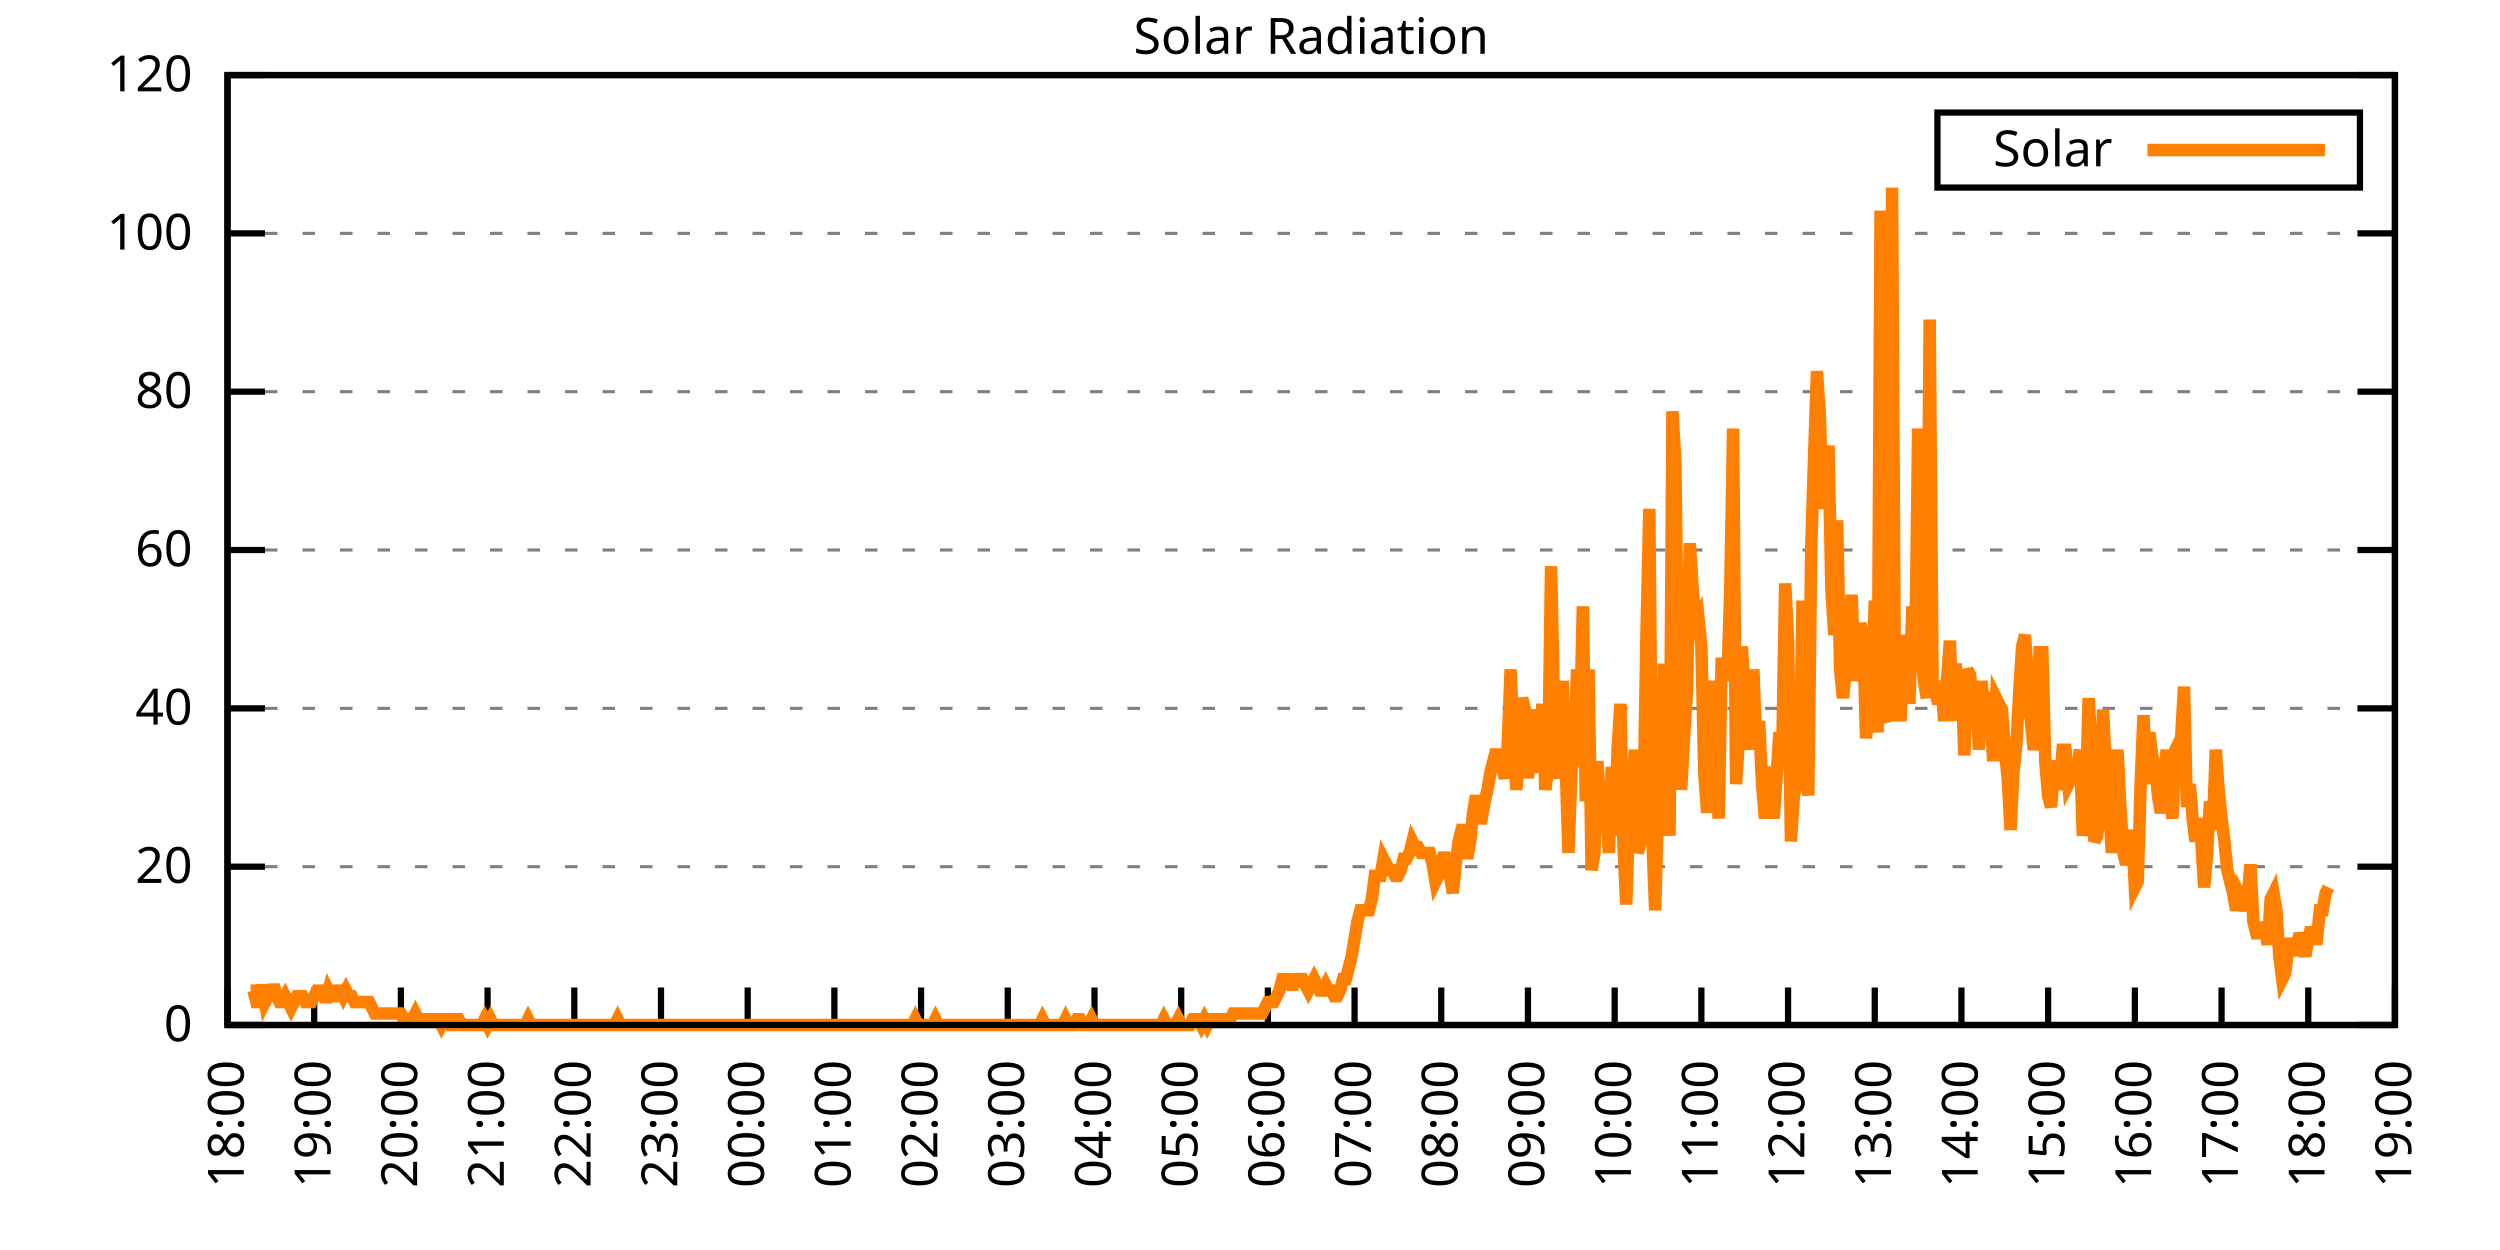
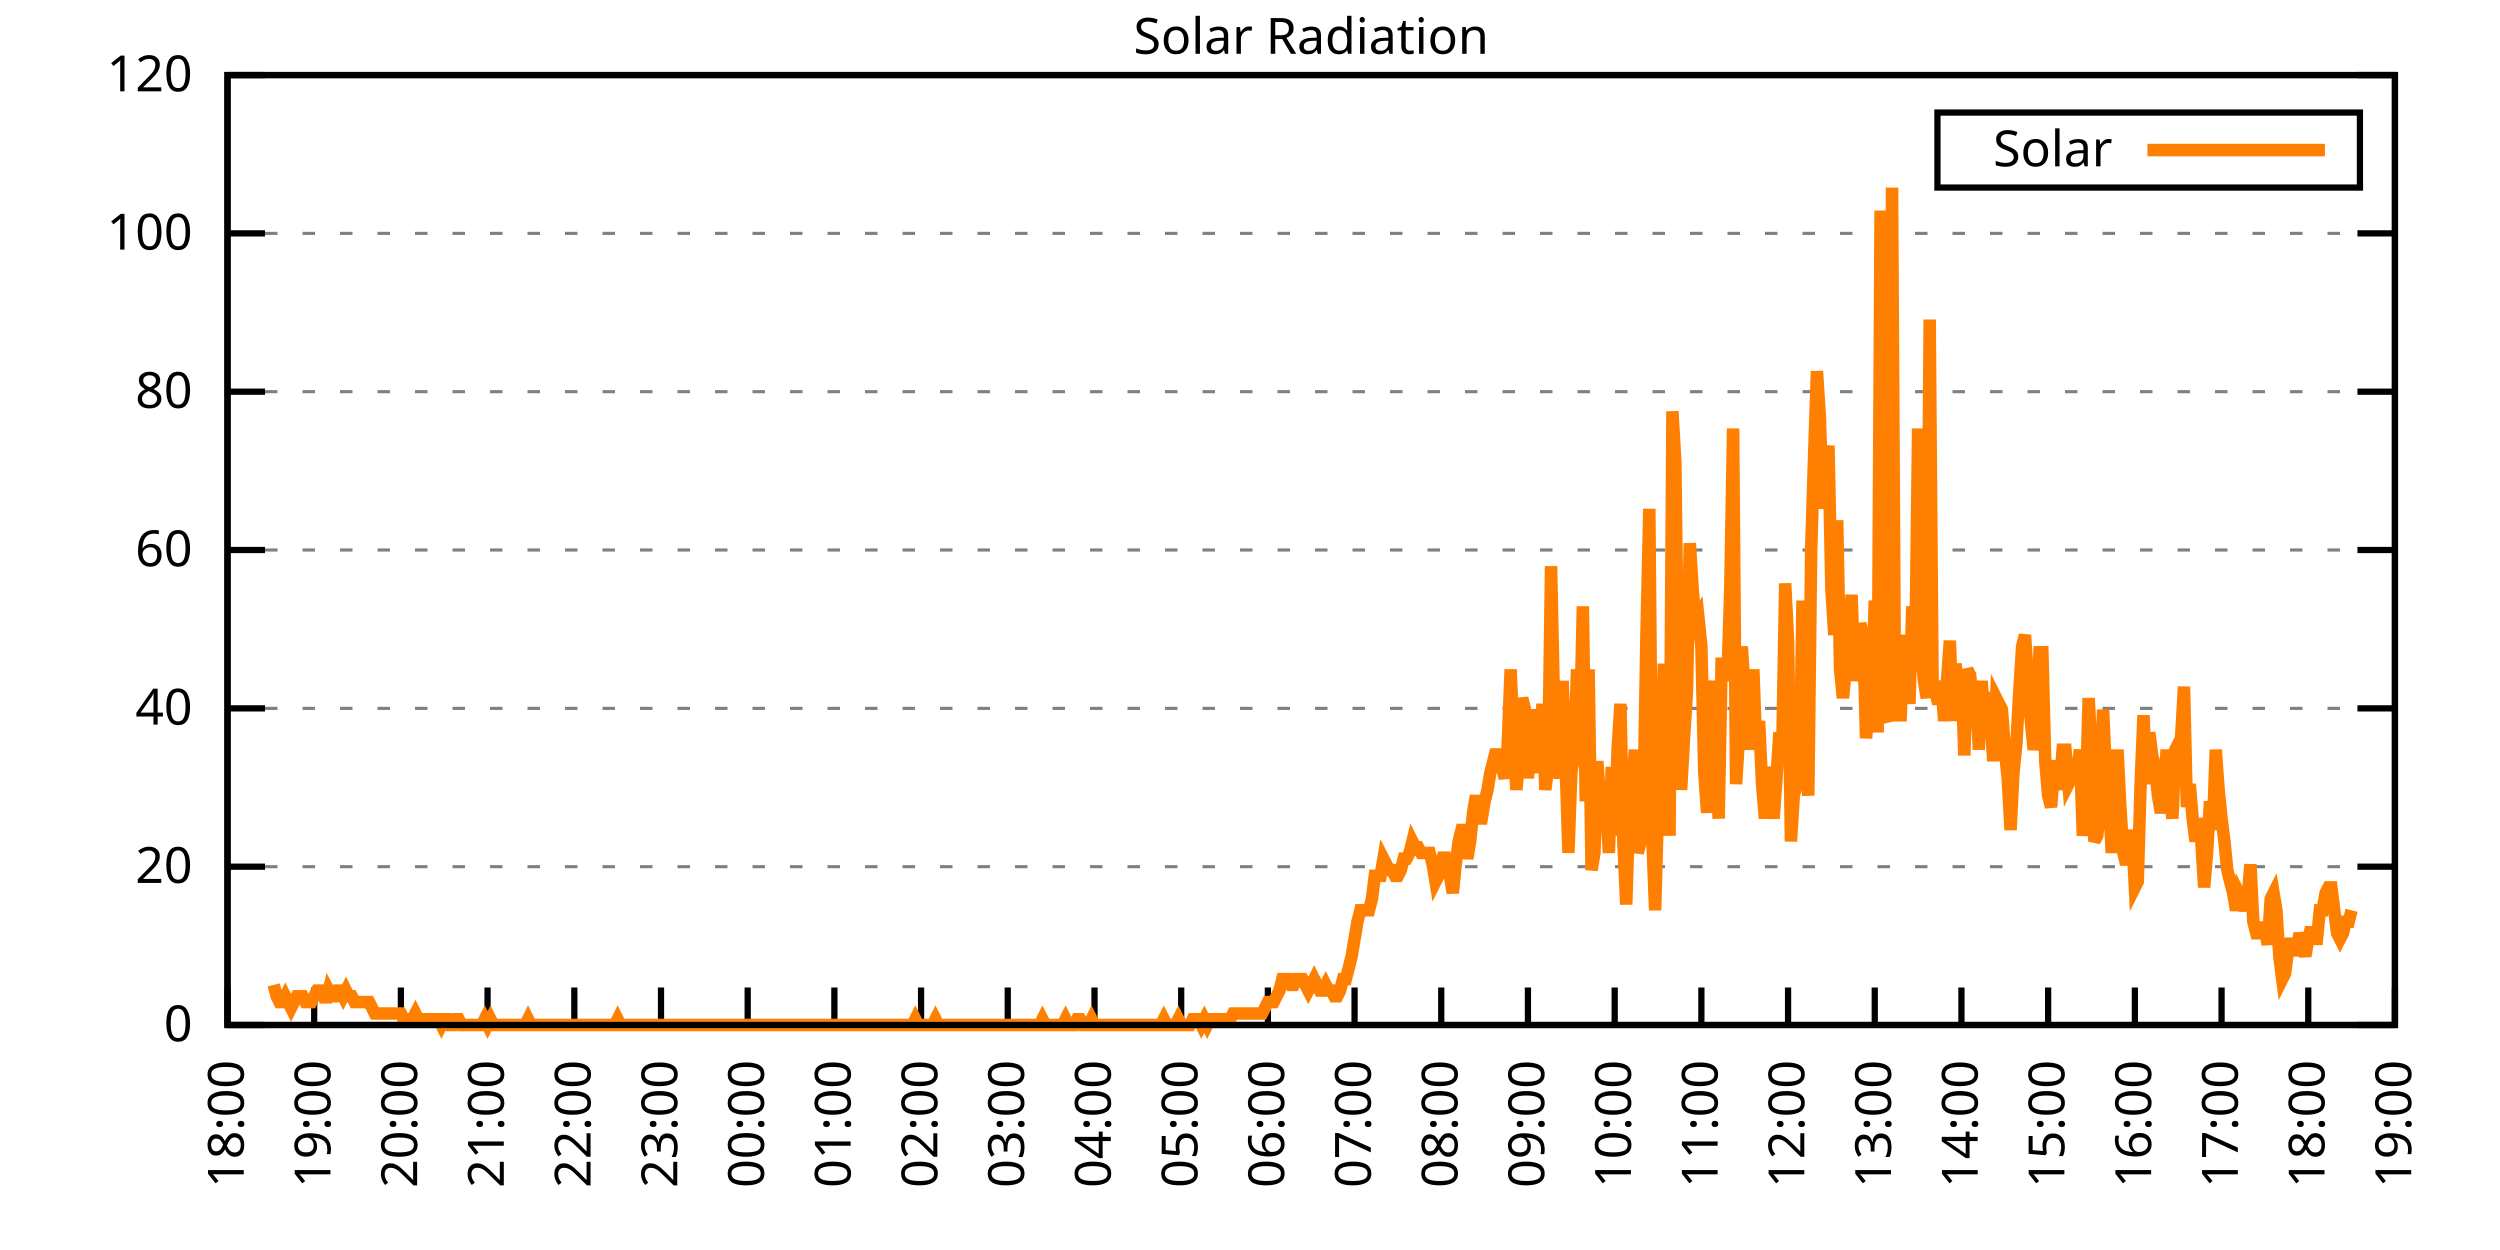
<svg xmlns="http://www.w3.org/2000/svg" xmlns:xlink="http://www.w3.org/1999/xlink" width="400" height="200" viewBox="0 0 400 200">
  <g id="gnuplot_canvas">
    <rect x="0" y="0" width="400" height="200" fill="none" />
    <defs>
      <circle id="gpDot" r="0.5" stroke-width="0.5" stroke="currentColor" />
      <path id="gpPt0" stroke-width="0.333" stroke="currentColor" d="M-1,0 h2 M0,-1 v2" />
      <path id="gpPt1" stroke-width="0.333" stroke="currentColor" d="M-1,-1 L1,1 M1,-1 L-1,1" />
      <path id="gpPt2" stroke-width="0.333" stroke="currentColor" d="M-1,0 L1,0 M0,-1 L0,1 M-1,-1 L1,1 M-1,1 L1,-1" />
      <rect id="gpPt3" stroke-width="0.333" stroke="currentColor" x="-1" y="-1" width="2" height="2" />
      <rect id="gpPt4" stroke-width="0.333" stroke="currentColor" fill="currentColor" x="-1" y="-1" width="2" height="2" />
      <circle id="gpPt5" stroke-width="0.333" stroke="currentColor" cx="0" cy="0" r="1" />
      <use xlink:href="#gpPt5" id="gpPt6" fill="currentColor" stroke="none" />
      <path id="gpPt7" stroke-width="0.333" stroke="currentColor" d="M0,-1.33 L-1.33,0.67 L1.33,0.67 z" />
      <use xlink:href="#gpPt7" id="gpPt8" fill="currentColor" stroke="none" />
      <use xlink:href="#gpPt7" id="gpPt9" stroke="currentColor" transform="rotate(180)" />
      <use xlink:href="#gpPt9" id="gpPt10" fill="currentColor" stroke="none" />
      <use xlink:href="#gpPt3" id="gpPt11" stroke="currentColor" transform="rotate(45)" />
      <use xlink:href="#gpPt11" id="gpPt12" fill="currentColor" stroke="none" />
      <path id="gpPt13" stroke-width="0.333" stroke="currentColor" d="M0,1.330 L1.265,0.411 L0.782,-1.067 L-0.782,-1.076 L-1.265,0.411 z" />
      <use xlink:href="#gpPt13" id="gpPt14" fill="currentColor" stroke="none" />
      <filter id="textbox" filterUnits="objectBoundingBox" x="0" y="0" height="1" width="1">
        <feFlood flood-color="white" flood-opacity="1" result="bgnd" />
        <feComposite in="SourceGraphic" in2="bgnd" operator="atop" />
      </filter>
      <filter id="greybox" filterUnits="objectBoundingBox" x="0" y="0" height="1" width="1">
        <feFlood flood-color="lightgrey" flood-opacity="1" result="grey" />
        <feComposite in="SourceGraphic" in2="grey" operator="atop" />
      </filter>
    </defs>
    <g fill="none" color="white" stroke="currentColor" stroke-width="1.00" stroke-linecap="butt" stroke-linejoin="miter">
</g>
    <g fill="none" color="black" stroke="currentColor" stroke-width="1.00" stroke-linecap="butt" stroke-linejoin="miter">
      <g stroke="none" shape-rendering="crispEdges">
        <polygon fill="rgb(255, 255, 255)" points="36.40,164.00 383.18,164.00 383.18,12.02 36.40,12.02 " />
      </g>
    </g>
    <g fill="none" color="black" stroke="currentColor" stroke-width="1.00" stroke-linecap="butt" stroke-linejoin="miter">
</g>
    <g fill="none" color="black" stroke="black" stroke-width="0.50" stroke-linecap="butt" stroke-linejoin="miter">
</g>
    <g fill="none" color="gray" stroke="currentColor" stroke-width="0.50" stroke-linecap="butt" stroke-linejoin="miter">
      <path stroke="gray" stroke-dasharray="2,4" class="gridline" d="M36.40,164.00 L383.19,164.00  " />
    </g>
    <g fill="none" color="gray" stroke="gray" stroke-width="1.00" stroke-linecap="butt" stroke-linejoin="miter">
</g>
    <g fill="none" color="black" stroke="currentColor" stroke-width="1.00" stroke-linecap="butt" stroke-linejoin="miter">
      <path stroke="black" d="M36.40,164.00 L42.40,164.00 M383.19,164.00 L377.19,164.00  " />
      <g transform="translate(30.80,166.60)" stroke="none" fill="black" font-family="Sans" font-size="8.00" text-anchor="end">
        <text>
          <tspan font-family="Sans"> 0</tspan>
        </text>
      </g>
    </g>
    <g fill="none" color="black" stroke="currentColor" stroke-width="1.00" stroke-linecap="butt" stroke-linejoin="miter">
</g>
    <g fill="none" color="black" stroke="black" stroke-width="0.50" stroke-linecap="butt" stroke-linejoin="miter">
</g>
    <g fill="none" color="gray" stroke="currentColor" stroke-width="0.50" stroke-linecap="butt" stroke-linejoin="miter">
      <path stroke="gray" stroke-dasharray="2,4" class="gridline" d="M36.40,138.67 L383.19,138.67  " />
    </g>
    <g fill="none" color="gray" stroke="gray" stroke-width="1.00" stroke-linecap="butt" stroke-linejoin="miter">
</g>
    <g fill="none" color="black" stroke="currentColor" stroke-width="1.00" stroke-linecap="butt" stroke-linejoin="miter">
      <path stroke="black" d="M36.40,138.67 L42.40,138.67 M383.19,138.67 L377.19,138.67  " />
      <g transform="translate(30.80,141.27)" stroke="none" fill="black" font-family="Sans" font-size="8.00" text-anchor="end">
        <text>
          <tspan font-family="Sans"> 20</tspan>
        </text>
      </g>
    </g>
    <g fill="none" color="black" stroke="currentColor" stroke-width="1.00" stroke-linecap="butt" stroke-linejoin="miter">
</g>
    <g fill="none" color="black" stroke="black" stroke-width="0.50" stroke-linecap="butt" stroke-linejoin="miter">
</g>
    <g fill="none" color="gray" stroke="currentColor" stroke-width="0.50" stroke-linecap="butt" stroke-linejoin="miter">
      <path stroke="gray" stroke-dasharray="2,4" class="gridline" d="M36.40,113.34 L383.19,113.34  " />
    </g>
    <g fill="none" color="gray" stroke="gray" stroke-width="1.00" stroke-linecap="butt" stroke-linejoin="miter">
</g>
    <g fill="none" color="black" stroke="currentColor" stroke-width="1.00" stroke-linecap="butt" stroke-linejoin="miter">
      <path stroke="black" d="M36.40,113.34 L42.40,113.34 M383.19,113.34 L377.19,113.34  " />
      <g transform="translate(30.80,115.94)" stroke="none" fill="black" font-family="Sans" font-size="8.00" text-anchor="end">
        <text>
          <tspan font-family="Sans"> 40</tspan>
        </text>
      </g>
    </g>
    <g fill="none" color="black" stroke="currentColor" stroke-width="1.00" stroke-linecap="butt" stroke-linejoin="miter">
</g>
    <g fill="none" color="black" stroke="black" stroke-width="0.50" stroke-linecap="butt" stroke-linejoin="miter">
</g>
    <g fill="none" color="gray" stroke="currentColor" stroke-width="0.50" stroke-linecap="butt" stroke-linejoin="miter">
      <path stroke="gray" stroke-dasharray="2,4" class="gridline" d="M36.40,88.00 L383.19,88.00  " />
    </g>
    <g fill="none" color="gray" stroke="gray" stroke-width="1.00" stroke-linecap="butt" stroke-linejoin="miter">
</g>
    <g fill="none" color="black" stroke="currentColor" stroke-width="1.00" stroke-linecap="butt" stroke-linejoin="miter">
      <path stroke="black" d="M36.40,88.00 L42.40,88.00 M383.19,88.00 L377.19,88.00  " />
      <g transform="translate(30.80,90.60)" stroke="none" fill="black" font-family="Sans" font-size="8.00" text-anchor="end">
        <text>
          <tspan font-family="Sans"> 60</tspan>
        </text>
      </g>
    </g>
    <g fill="none" color="black" stroke="currentColor" stroke-width="1.00" stroke-linecap="butt" stroke-linejoin="miter">
</g>
    <g fill="none" color="black" stroke="black" stroke-width="0.50" stroke-linecap="butt" stroke-linejoin="miter">
</g>
    <g fill="none" color="gray" stroke="currentColor" stroke-width="0.50" stroke-linecap="butt" stroke-linejoin="miter">
      <path stroke="gray" stroke-dasharray="2,4" class="gridline" d="M36.40,62.67 L383.19,62.67  " />
    </g>
    <g fill="none" color="gray" stroke="gray" stroke-width="1.00" stroke-linecap="butt" stroke-linejoin="miter">
</g>
    <g fill="none" color="black" stroke="currentColor" stroke-width="1.00" stroke-linecap="butt" stroke-linejoin="miter">
      <path stroke="black" d="M36.40,62.67 L42.40,62.67 M383.19,62.67 L377.19,62.67  " />
      <g transform="translate(30.80,65.27)" stroke="none" fill="black" font-family="Sans" font-size="8.00" text-anchor="end">
        <text>
          <tspan font-family="Sans"> 80</tspan>
        </text>
      </g>
    </g>
    <g fill="none" color="black" stroke="currentColor" stroke-width="1.00" stroke-linecap="butt" stroke-linejoin="miter">
</g>
    <g fill="none" color="black" stroke="black" stroke-width="0.50" stroke-linecap="butt" stroke-linejoin="miter">
</g>
    <g fill="none" color="gray" stroke="currentColor" stroke-width="0.50" stroke-linecap="butt" stroke-linejoin="miter">
      <path stroke="gray" stroke-dasharray="2,4" class="gridline" d="M36.40,37.34 L383.19,37.34  " />
    </g>
    <g fill="none" color="gray" stroke="gray" stroke-width="1.00" stroke-linecap="butt" stroke-linejoin="miter">
</g>
    <g fill="none" color="black" stroke="currentColor" stroke-width="1.00" stroke-linecap="butt" stroke-linejoin="miter">
      <path stroke="black" d="M36.40,37.34 L42.40,37.34 M383.19,37.34 L377.19,37.34  " />
      <g transform="translate(30.80,39.94)" stroke="none" fill="black" font-family="Sans" font-size="8.00" text-anchor="end">
        <text>
          <tspan font-family="Sans"> 100</tspan>
        </text>
      </g>
    </g>
    <g fill="none" color="black" stroke="currentColor" stroke-width="1.00" stroke-linecap="butt" stroke-linejoin="miter">
</g>
    <g fill="none" color="black" stroke="black" stroke-width="0.50" stroke-linecap="butt" stroke-linejoin="miter">
</g>
    <g fill="none" color="gray" stroke="currentColor" stroke-width="0.50" stroke-linecap="butt" stroke-linejoin="miter">
      <path stroke="gray" stroke-dasharray="2,4" class="gridline" d="M36.40,12.01 L383.19,12.01  " />
    </g>
    <g fill="none" color="gray" stroke="gray" stroke-width="1.00" stroke-linecap="butt" stroke-linejoin="miter">
</g>
    <g fill="none" color="black" stroke="currentColor" stroke-width="1.00" stroke-linecap="butt" stroke-linejoin="miter">
      <path stroke="black" d="M36.40,12.01 L42.40,12.01 M383.19,12.01 L377.19,12.01  " />
      <g transform="translate(30.80,14.61)" stroke="none" fill="black" font-family="Sans" font-size="8.00" text-anchor="end">
        <text>
          <tspan font-family="Sans"> 120</tspan>
        </text>
      </g>
    </g>
    <g fill="none" color="black" stroke="currentColor" stroke-width="1.00" stroke-linecap="butt" stroke-linejoin="miter">
      <path stroke="black" d="M36.40,164.00 L36.40,158.00  " />
      <g transform="translate(39.00,169.60) rotate(270.00)" stroke="none" fill="black" font-family="Sans" font-size="8.00" text-anchor="end">
        <text>
          <tspan font-family="Sans">18:00</tspan>
        </text>
      </g>
    </g>
    <g fill="none" color="black" stroke="currentColor" stroke-width="1.00" stroke-linecap="butt" stroke-linejoin="miter">
      <path stroke="black" d="M50.27,164.00 L50.27,158.00  " />
      <g transform="translate(52.87,169.60) rotate(270.00)" stroke="none" fill="black" font-family="Sans" font-size="8.00" text-anchor="end">
        <text>
          <tspan font-family="Sans">19:00</tspan>
        </text>
      </g>
    </g>
    <g fill="none" color="black" stroke="currentColor" stroke-width="1.00" stroke-linecap="butt" stroke-linejoin="miter">
      <path stroke="black" d="M64.14,164.00 L64.14,158.00  " />
      <g transform="translate(66.74,169.60) rotate(270.00)" stroke="none" fill="black" font-family="Sans" font-size="8.00" text-anchor="end">
        <text>
          <tspan font-family="Sans">20:00</tspan>
        </text>
      </g>
    </g>
    <g fill="none" color="black" stroke="currentColor" stroke-width="1.00" stroke-linecap="butt" stroke-linejoin="miter">
      <path stroke="black" d="M78.01,164.00 L78.01,158.00  " />
      <g transform="translate(80.61,169.60) rotate(270.00)" stroke="none" fill="black" font-family="Sans" font-size="8.00" text-anchor="end">
        <text>
          <tspan font-family="Sans">21:00</tspan>
        </text>
      </g>
    </g>
    <g fill="none" color="black" stroke="currentColor" stroke-width="1.00" stroke-linecap="butt" stroke-linejoin="miter">
      <path stroke="black" d="M91.89,164.00 L91.89,158.00  " />
      <g transform="translate(94.49,169.60) rotate(270.00)" stroke="none" fill="black" font-family="Sans" font-size="8.00" text-anchor="end">
        <text>
          <tspan font-family="Sans">22:00</tspan>
        </text>
      </g>
    </g>
    <g fill="none" color="black" stroke="currentColor" stroke-width="1.00" stroke-linecap="butt" stroke-linejoin="miter">
      <path stroke="black" d="M105.76,164.00 L105.76,158.00  " />
      <g transform="translate(108.36,169.60) rotate(270.00)" stroke="none" fill="black" font-family="Sans" font-size="8.00" text-anchor="end">
        <text>
          <tspan font-family="Sans">23:00</tspan>
        </text>
      </g>
    </g>
    <g fill="none" color="black" stroke="currentColor" stroke-width="1.00" stroke-linecap="butt" stroke-linejoin="miter">
      <path stroke="black" d="M119.63,164.00 L119.63,158.00  " />
      <g transform="translate(122.23,169.60) rotate(270.00)" stroke="none" fill="black" font-family="Sans" font-size="8.00" text-anchor="end">
        <text>
          <tspan font-family="Sans">00:00</tspan>
        </text>
      </g>
    </g>
    <g fill="none" color="black" stroke="currentColor" stroke-width="1.00" stroke-linecap="butt" stroke-linejoin="miter">
      <path stroke="black" d="M133.50,164.00 L133.50,158.00  " />
      <g transform="translate(136.10,169.60) rotate(270.00)" stroke="none" fill="black" font-family="Sans" font-size="8.00" text-anchor="end">
        <text>
          <tspan font-family="Sans">01:00</tspan>
        </text>
      </g>
    </g>
    <g fill="none" color="black" stroke="currentColor" stroke-width="1.00" stroke-linecap="butt" stroke-linejoin="miter">
      <path stroke="black" d="M147.37,164.00 L147.37,158.00  " />
      <g transform="translate(149.97,169.60) rotate(270.00)" stroke="none" fill="black" font-family="Sans" font-size="8.00" text-anchor="end">
        <text>
          <tspan font-family="Sans">02:00</tspan>
        </text>
      </g>
    </g>
    <g fill="none" color="black" stroke="currentColor" stroke-width="1.00" stroke-linecap="butt" stroke-linejoin="miter">
      <path stroke="black" d="M161.24,164.00 L161.24,158.00  " />
      <g transform="translate(163.84,169.60) rotate(270.00)" stroke="none" fill="black" font-family="Sans" font-size="8.00" text-anchor="end">
        <text>
          <tspan font-family="Sans">03:00</tspan>
        </text>
      </g>
    </g>
    <g fill="none" color="black" stroke="currentColor" stroke-width="1.00" stroke-linecap="butt" stroke-linejoin="miter">
      <path stroke="black" d="M175.12,164.00 L175.12,158.00  " />
      <g transform="translate(177.72,169.60) rotate(270.00)" stroke="none" fill="black" font-family="Sans" font-size="8.00" text-anchor="end">
        <text>
          <tspan font-family="Sans">04:00</tspan>
        </text>
      </g>
    </g>
    <g fill="none" color="black" stroke="currentColor" stroke-width="1.00" stroke-linecap="butt" stroke-linejoin="miter">
      <path stroke="black" d="M188.99,164.00 L188.99,158.00  " />
      <g transform="translate(191.59,169.60) rotate(270.00)" stroke="none" fill="black" font-family="Sans" font-size="8.00" text-anchor="end">
        <text>
          <tspan font-family="Sans">05:00</tspan>
        </text>
      </g>
    </g>
    <g fill="none" color="black" stroke="currentColor" stroke-width="1.00" stroke-linecap="butt" stroke-linejoin="miter">
      <path stroke="black" d="M202.86,164.00 L202.86,158.00  " />
      <g transform="translate(205.46,169.60) rotate(270.00)" stroke="none" fill="black" font-family="Sans" font-size="8.00" text-anchor="end">
        <text>
          <tspan font-family="Sans">06:00</tspan>
        </text>
      </g>
    </g>
    <g fill="none" color="black" stroke="currentColor" stroke-width="1.00" stroke-linecap="butt" stroke-linejoin="miter">
      <path stroke="black" d="M216.73,164.00 L216.73,158.00  " />
      <g transform="translate(219.33,169.60) rotate(270.00)" stroke="none" fill="black" font-family="Sans" font-size="8.00" text-anchor="end">
        <text>
          <tspan font-family="Sans">07:00</tspan>
        </text>
      </g>
    </g>
    <g fill="none" color="black" stroke="currentColor" stroke-width="1.00" stroke-linecap="butt" stroke-linejoin="miter">
      <path stroke="black" d="M230.60,164.00 L230.60,158.00  " />
      <g transform="translate(233.20,169.60) rotate(270.00)" stroke="none" fill="black" font-family="Sans" font-size="8.00" text-anchor="end">
        <text>
          <tspan font-family="Sans">08:00</tspan>
        </text>
      </g>
    </g>
    <g fill="none" color="black" stroke="currentColor" stroke-width="1.00" stroke-linecap="butt" stroke-linejoin="miter">
      <path stroke="black" d="M244.47,164.00 L244.47,158.00  " />
      <g transform="translate(247.07,169.60) rotate(270.00)" stroke="none" fill="black" font-family="Sans" font-size="8.00" text-anchor="end">
        <text>
          <tspan font-family="Sans">09:00</tspan>
        </text>
      </g>
    </g>
    <g fill="none" color="black" stroke="currentColor" stroke-width="1.00" stroke-linecap="butt" stroke-linejoin="miter">
      <path stroke="black" d="M258.35,164.00 L258.35,158.00  " />
      <g transform="translate(260.95,169.60) rotate(270.00)" stroke="none" fill="black" font-family="Sans" font-size="8.00" text-anchor="end">
        <text>
          <tspan font-family="Sans">10:00</tspan>
        </text>
      </g>
    </g>
    <g fill="none" color="black" stroke="currentColor" stroke-width="1.00" stroke-linecap="butt" stroke-linejoin="miter">
      <path stroke="black" d="M272.22,164.00 L272.22,158.00  " />
      <g transform="translate(274.82,169.60) rotate(270.00)" stroke="none" fill="black" font-family="Sans" font-size="8.00" text-anchor="end">
        <text>
          <tspan font-family="Sans">11:00</tspan>
        </text>
      </g>
    </g>
    <g fill="none" color="black" stroke="currentColor" stroke-width="1.00" stroke-linecap="butt" stroke-linejoin="miter">
      <path stroke="black" d="M286.09,164.00 L286.09,158.00  " />
      <g transform="translate(288.69,169.60) rotate(270.00)" stroke="none" fill="black" font-family="Sans" font-size="8.00" text-anchor="end">
        <text>
          <tspan font-family="Sans">12:00</tspan>
        </text>
      </g>
    </g>
    <g fill="none" color="black" stroke="currentColor" stroke-width="1.00" stroke-linecap="butt" stroke-linejoin="miter">
      <path stroke="black" d="M299.96,164.00 L299.96,158.00  " />
      <g transform="translate(302.56,169.60) rotate(270.00)" stroke="none" fill="black" font-family="Sans" font-size="8.00" text-anchor="end">
        <text>
          <tspan font-family="Sans">13:00</tspan>
        </text>
      </g>
    </g>
    <g fill="none" color="black" stroke="currentColor" stroke-width="1.00" stroke-linecap="butt" stroke-linejoin="miter">
      <path stroke="black" d="M313.83,164.00 L313.83,158.00  " />
      <g transform="translate(316.43,169.60) rotate(270.00)" stroke="none" fill="black" font-family="Sans" font-size="8.00" text-anchor="end">
        <text>
          <tspan font-family="Sans">14:00</tspan>
        </text>
      </g>
    </g>
    <g fill="none" color="black" stroke="currentColor" stroke-width="1.00" stroke-linecap="butt" stroke-linejoin="miter">
      <path stroke="black" d="M327.70,164.00 L327.70,158.00  " />
      <g transform="translate(330.30,169.60) rotate(270.00)" stroke="none" fill="black" font-family="Sans" font-size="8.00" text-anchor="end">
        <text>
          <tspan font-family="Sans">15:00</tspan>
        </text>
      </g>
    </g>
    <g fill="none" color="black" stroke="currentColor" stroke-width="1.00" stroke-linecap="butt" stroke-linejoin="miter">
      <path stroke="black" d="M341.58,164.00 L341.58,158.00  " />
      <g transform="translate(344.18,169.60) rotate(270.00)" stroke="none" fill="black" font-family="Sans" font-size="8.00" text-anchor="end">
        <text>
          <tspan font-family="Sans">16:00</tspan>
        </text>
      </g>
    </g>
    <g fill="none" color="black" stroke="currentColor" stroke-width="1.00" stroke-linecap="butt" stroke-linejoin="miter">
      <path stroke="black" d="M355.45,164.00 L355.45,158.00  " />
      <g transform="translate(358.05,169.60) rotate(270.00)" stroke="none" fill="black" font-family="Sans" font-size="8.00" text-anchor="end">
        <text>
          <tspan font-family="Sans">17:00</tspan>
        </text>
      </g>
    </g>
    <g fill="none" color="black" stroke="currentColor" stroke-width="1.00" stroke-linecap="butt" stroke-linejoin="miter">
      <path stroke="black" d="M369.32,164.00 L369.32,158.00  " />
      <g transform="translate(371.92,169.60) rotate(270.00)" stroke="none" fill="black" font-family="Sans" font-size="8.00" text-anchor="end">
        <text>
          <tspan font-family="Sans">18:00</tspan>
        </text>
      </g>
    </g>
    <g fill="none" color="black" stroke="currentColor" stroke-width="1.00" stroke-linecap="butt" stroke-linejoin="miter">
      <path stroke="black" d="M383.19,164.00 L383.19,158.00  " />
      <g transform="translate(385.79,169.60) rotate(270.00)" stroke="none" fill="black" font-family="Sans" font-size="8.00" text-anchor="end">
        <text>
          <tspan font-family="Sans">19:00</tspan>
        </text>
      </g>
    </g>
    <g fill="none" color="black" stroke="currentColor" stroke-width="1.00" stroke-linecap="butt" stroke-linejoin="miter">
</g>
    <g fill="none" color="black" stroke="currentColor" stroke-width="1.00" stroke-linecap="butt" stroke-linejoin="miter">
      <path stroke="black" d="M36.40,12.01 L36.40,164.00 L383.19,164.00 L383.19,12.01 L36.40,12.01 Z  " />
    </g>
    <g fill="none" color="black" stroke="currentColor" stroke-width="1.00" stroke-linecap="butt" stroke-linejoin="miter">
</g>
    <g fill="none" color="black" stroke="currentColor" stroke-width="1.00" stroke-linecap="butt" stroke-linejoin="miter">
      <path stroke="black" d="M309.99,30.01 L309.99,18.01 L377.59,18.01 L377.59,30.01 L309.99,30.01 Z  " />
    </g>
    <g id="Solar_Radiation_plot_1">
      <g fill="none" color="white" stroke="black" stroke-width="2.00" stroke-linecap="butt" stroke-linejoin="miter">
</g>
      <g fill="none" color="black" stroke="currentColor" stroke-width="2.00" stroke-linecap="butt" stroke-linejoin="miter">
        <g transform="translate(337.99,26.61)" stroke="none" fill="black" font-family="Sans" font-size="8.00" text-anchor="end">
          <text>
            <tspan font-family="Sans">Solar</tspan>
          </text>
        </g>
      </g>
      <g fill="none" color="black" stroke="currentColor" stroke-width="2.00" stroke-linecap="butt" stroke-linejoin="miter">
-         <path stroke="rgb(255, 127,   0)" d="M343.59,24.01 L371.99,24.01 M40.10,158.49 L40.56,158.49 L41.02,160.33 L41.49,160.33 L41.95,157.58 L42.41,160.33   L42.87,159.41 L43.34,159.41 L43.80,157.58 L44.26,159.41 L44.72,160.33 L45.19,160.33 L45.65,159.41 L46.11,160.33   L46.57,161.25 L47.03,160.33 L47.50,159.41 L47.96,159.41 L48.42,159.41 L48.88,160.33 L49.35,160.33 L49.81,160.33   L50.27,159.41 L50.73,158.49 L51.20,158.49 L51.66,158.49 L52.12,160.33 L52.58,158.49 L53.05,159.41 L53.51,159.41   L53.97,158.49 L54.43,158.49 L54.90,159.41 L55.36,158.49 L55.82,159.41 L56.28,159.41 L56.75,160.33 L57.21,160.33   L57.67,160.33 L58.13,160.33 L58.59,160.33 L59.06,160.33 L59.52,161.25 L59.98,162.16 L60.44,162.16 L60.91,162.16   L61.37,162.16 L61.83,162.16 L62.29,162.16 L62.76,162.16 L63.22,162.16 L63.68,162.16 L64.14,162.16 L64.61,163.08   L65.07,163.08 L65.53,163.08 L65.99,163.08 L66.46,162.16 L66.92,163.08 L67.38,163.08 L67.84,163.08 L68.30,163.08   L68.77,163.08 L69.23,163.08 L69.69,163.08 L70.15,163.08 L70.62,164.00 L71.08,163.08 L71.54,163.08 L72.00,164.00   L72.47,164.00 L72.93,163.08 L73.39,163.08 L73.85,164.00 L74.32,164.00 L74.78,164.00 L75.24,164.00 L75.70,164.00   L76.17,164.00 L76.63,164.00 L77.09,164.00 L77.55,163.08 L78.01,164.00 L78.48,163.08 L78.94,164.00 L79.40,164.00   L79.86,164.00 L80.33,164.00 L80.79,164.00 L81.25,164.00 L81.71,164.00 L82.18,164.00 L82.64,164.00 L83.10,164.00   L83.56,164.00 L84.03,164.00 L84.49,163.08 L84.95,164.00 L85.41,164.00 L85.88,164.00 L86.34,164.00 L86.80,164.00   L87.26,164.00 L87.72,164.00 L88.19,164.00 L88.65,164.00 L89.11,164.00 L89.57,164.00 L90.04,164.00 L90.50,164.00   L90.96,164.00 L91.42,164.00 L91.89,164.00 L92.35,164.00 L92.81,164.00 L93.27,164.00 L93.74,164.00 L94.20,164.00   L94.66,164.00 L95.12,164.00 L95.59,164.00 L96.05,164.00 L96.51,164.00 L96.97,164.00 L97.44,164.00 L97.90,164.00   L98.36,164.00 L98.82,163.08 L99.28,164.00 L99.75,164.00 L100.21,164.00 L100.67,164.00 L101.13,164.00 L101.60,164.00   L102.06,164.00 L102.52,164.00 L102.98,164.00 L103.45,164.00 L103.91,164.00 L104.37,164.00 L104.83,164.00 L105.30,164.00   L105.76,164.00 L106.22,164.00 L106.68,164.00 L107.15,164.00 L107.61,164.00 L108.07,164.00 L108.53,164.00 L108.99,164.00   L109.46,164.00 L109.92,164.00 L110.38,164.00 L110.84,164.00 L111.31,164.00 L111.77,164.00 L112.23,164.00 L112.69,164.00   L113.16,164.00 L113.62,164.00 L114.08,164.00 L114.54,164.00 L115.01,164.00 L115.47,164.00 L115.93,164.00 L116.39,164.00   L116.86,164.00 L117.32,164.00 L117.78,164.00 L118.24,164.00 L118.70,164.00 L119.17,164.00 L119.63,164.00 L120.09,164.00   L120.55,164.00 L121.02,164.00 L121.48,164.00 L121.94,164.00 L122.40,164.00 L122.87,164.00 L123.33,164.00 L123.79,164.00   L124.25,164.00 L124.72,164.00 L125.18,164.00 L125.64,164.00 L126.10,164.00 L126.57,164.00 L127.03,164.00 L127.49,164.00   L127.95,164.00 L128.41,164.00 L128.88,164.00 L129.34,164.00 L129.80,164.00 L130.26,164.00 L130.73,164.00 L131.19,164.00   L131.65,164.00 L132.11,164.00 L132.58,164.00 L133.04,164.00 L133.50,164.00 L133.96,164.00 L134.43,164.00 L134.89,164.00   L135.35,164.00 L135.81,164.00 L136.28,164.00 L136.74,164.00 L137.20,164.00 L137.66,164.00 L138.13,164.00 L138.59,164.00   L139.05,164.00 L139.51,164.00 L139.97,164.00 L140.44,164.00 L140.90,164.00 L141.36,164.00 L141.82,164.00 L142.29,164.00   L142.75,164.00 L143.21,164.00 L143.67,164.00 L144.14,164.00 L144.60,164.00 L145.06,164.00 L145.52,164.00 L145.99,164.00   L146.45,163.08 L146.91,164.00 L147.37,164.00 L147.84,164.00 L148.30,164.00 L148.76,164.00 L149.22,164.00 L149.68,163.08   L150.15,164.00 L150.61,164.00 L151.07,164.00 L151.53,164.00 L152.00,164.00 L152.46,164.00 L152.92,164.00 L153.38,164.00   L153.85,164.00 L154.31,164.00 L154.77,164.00 L155.23,164.00 L155.70,164.00 L156.16,164.00 L156.62,164.00 L157.08,164.00   L157.55,164.00 L158.01,164.00 L158.47,164.00 L158.93,164.00 L159.39,164.00 L159.86,164.00 L160.32,164.00 L160.78,164.00   L161.24,164.00 L161.71,164.00 L162.17,164.00 L162.63,164.00 L163.09,164.00 L163.56,164.00 L164.02,164.00 L164.48,164.00   L164.94,164.00 L165.41,164.00 L165.87,164.00 L166.33,164.00 L166.79,163.08 L167.26,164.00 L167.72,164.00 L168.18,164.00   L168.64,164.00 L169.10,164.00 L169.57,164.00 L170.03,164.00 L170.49,163.08 L170.95,164.00 L171.42,164.00 L171.88,164.00   L172.34,163.08 L172.80,163.08 L173.27,164.00 L173.73,164.00 L174.19,164.00 L174.65,163.08 L175.12,164.00 L175.58,164.00   L176.04,164.00 L176.50,164.00 L176.97,164.00 L177.43,164.00 L177.89,164.00 L178.35,164.00 L178.82,164.00 L179.28,164.00   L179.74,164.00 L180.20,164.00 L180.66,164.00 L181.13,164.00 L181.59,164.00 L182.05,164.00 L182.51,164.00 L182.98,164.00   L183.44,164.00 L183.90,164.00 L184.36,164.00 L184.83,164.00 L185.29,164.00 L185.75,164.00 L186.21,163.08 L186.68,164.00   L187.14,164.00 L187.60,164.00 L188.06,164.00 L188.53,163.08 L188.99,164.00 L189.45,164.00 L189.91,164.00 L190.37,164.00   L190.84,163.08 L191.30,163.08 L191.76,163.08 L192.22,164.00 L192.69,163.08 L193.15,164.00 L193.61,163.08 L194.07,163.08   L194.54,163.08 L195.00,163.08 L195.46,163.08 L195.92,163.08 L196.39,163.08 L196.85,163.08 L197.31,162.16 L197.77,162.16   L198.24,162.16 L198.70,162.16 L199.16,162.16 L199.62,162.16 L200.08,162.16 L200.55,162.16 L201.01,162.16 L201.47,162.16   L201.93,162.16 L202.40,161.25 L202.86,160.33 L203.32,160.33 L203.78,160.33 L204.25,159.41 L204.71,158.49 L205.17,156.66   L205.63,156.66 L206.10,156.66 L206.56,157.58 L207.02,157.58 L207.48,156.66 L207.95,156.66 L208.41,156.66 L208.87,157.58   L209.33,158.49 L209.80,157.58 L210.26,156.66 L210.72,157.58 L211.18,158.49 L211.64,158.49 L212.11,157.58 L212.57,158.49   L213.03,158.49 L213.49,159.41 L213.96,159.41 L214.42,158.49 L214.88,156.66 L215.34,156.66 L215.81,154.82 L216.27,152.99   L216.73,150.23 L217.19,147.48 L217.66,145.65 L218.12,145.65 L218.58,145.65 L219.04,145.65 L219.51,143.81 L219.97,140.14   L220.43,140.14 L220.89,140.14 L221.35,137.39 L221.82,138.30 L222.28,139.22 L222.74,139.22 L223.20,140.14 L223.67,140.14   L224.13,139.22 L224.59,137.39 L225.05,137.39 L225.52,136.47 L225.98,134.63 L226.44,135.55 L226.90,135.55 L227.37,136.47   L227.83,136.47 L228.29,136.47 L228.75,136.47 L229.22,138.30 L229.68,141.06 L230.14,140.14 L230.60,138.30 L231.06,136.47   L231.53,138.30 L231.99,140.14 L232.45,142.89 L232.91,138.30 L233.38,134.63 L233.84,132.80 L234.30,132.80 L234.76,137.39   L235.23,134.63 L235.69,130.05 L236.15,127.29 L236.61,130.96 L237.08,130.96 L237.54,128.21 L238.00,126.37 L238.46,123.62   L238.93,121.79 L239.39,119.95 L239.85,121.79 L240.31,122.70 L240.77,124.54 L241.24,119.03 L241.70,107.10 L242.16,118.12   L242.62,126.37 L243.09,120.87 L243.55,111.69 L244.01,113.53 L244.47,124.54 L244.94,114.44 L245.40,114.44 L245.86,120.87   L246.32,123.62 L246.79,112.61 L247.25,126.37 L247.71,122.70 L248.17,90.59 L248.64,112.61 L249.10,120.87 L249.56,124.54   L250.02,108.94 L250.49,121.79 L250.95,136.47 L251.41,123.62 L251.87,120.87 L252.33,107.10 L252.80,117.20 L253.26,97.01   L253.72,128.21 L254.18,107.10 L254.65,139.22 L255.11,136.47 L255.57,121.79 L256.03,128.21 L256.50,129.13 L256.96,128.21   L257.42,136.47 L257.88,122.70 L258.35,133.72 L258.81,119.95 L259.27,112.61 L259.73,134.63 L260.20,144.73 L260.66,130.05   L261.12,127.29 L261.58,119.95 L262.04,136.47 L262.51,134.63 L262.97,128.21 L263.43,101.60 L263.89,81.41 L264.36,133.72   L264.82,145.65 L265.28,129.13 L265.74,125.46 L266.21,106.19 L266.67,120.87 L267.13,133.72 L267.59,65.81 L268.06,74.07   L268.52,111.69 L268.98,126.37 L269.44,118.12 L269.91,110.77 L270.37,86.91 L270.83,94.26 L271.29,99.76 L271.75,98.84   L272.22,103.43 L272.68,123.62 L273.14,130.05 L273.60,113.53 L274.07,108.94 L274.53,123.62 L274.99,130.96 L275.45,106.19   L275.92,106.19 L276.38,108.94 L276.84,94.26 L277.30,68.56 L277.77,125.46 L278.23,118.12 L278.69,103.43 L279.15,110.77   L279.62,113.53 L280.08,119.95 L280.54,107.10 L281.00,119.95 L281.46,115.36 L281.93,125.46 L282.39,130.96 L282.85,122.70   L283.31,126.37 L283.78,130.96 L284.24,124.54 L284.70,117.20 L285.16,119.95 L285.63,93.34 L286.09,102.51 L286.55,134.63   L287.01,127.29 L287.48,125.46 L287.94,126.37 L288.40,96.09 L288.86,121.79 L289.33,127.29 L289.79,87.83 L290.25,73.15   L290.71,59.38 L291.18,66.73 L291.64,81.41 L292.10,74.98 L292.56,71.31 L293.02,94.26 L293.49,101.60 L293.95,83.24   L294.41,107.10 L294.87,111.69 L295.34,107.10 L295.80,101.60 L296.26,95.17 L296.72,108.94 L297.19,105.27 L297.65,99.76   L298.11,101.60 L298.57,118.12 L299.04,112.61 L299.50,111.69 L299.96,96.09 L300.42,117.20 L300.89,33.69 L301.35,107.10   L301.81,114.44 L302.27,115.36 L302.73,30.02 L303.20,112.61 L303.66,114.44 L304.12,114.44 L304.58,101.60 L305.05,107.10   L305.51,112.61 L305.97,97.01 L306.43,107.10 L306.90,68.56 L307.36,103.43 L307.82,108.94 L308.28,111.69 L308.75,51.12   L309.21,108.94 L309.67,110.77 L310.13,112.61 L310.60,108.94 L311.06,115.36 L311.52,108.94 L311.98,102.51 L312.44,115.36   L312.91,106.19 L313.37,111.69 L313.83,107.10 L314.29,120.87 L314.76,107.10 L315.22,108.02 L315.68,112.61 L316.14,108.94   L316.61,119.95 L317.07,108.94 L317.53,116.28 L317.99,110.77 L318.46,114.44 L318.92,121.79 L319.38,111.69 L319.84,112.61   L320.31,113.53 L320.77,119.95 L321.23,124.54 L321.69,132.80 L322.15,123.62 L322.62,119.03 L323.08,110.77 L323.54,103.43   L324.00,101.60 L324.47,108.94 L324.93,115.36 L325.39,119.95 L325.85,117.20 L326.32,104.35 L326.78,104.35 L327.24,121.79   L327.70,127.29 L328.17,129.13 L328.63,123.62 L329.09,121.79 L329.55,126.37 L330.02,119.95 L330.48,119.95 L330.94,125.46   L331.40,124.54 L331.87,124.54 L332.33,123.62 L332.79,119.95 L333.25,133.72 L333.71,129.13 L334.18,111.69 L334.64,119.95   L335.10,134.63 L335.56,133.72 L336.03,129.13 L336.49,113.53 L336.95,123.62 L337.41,127.29 L337.88,136.47 L338.34,127.29   L338.80,119.95 L339.26,129.13 L339.73,136.47 L340.19,138.30 L340.65,136.47 L341.11,132.80 L341.58,141.98 L342.04,141.06   L342.50,125.46 L342.96,114.44 L343.42,125.46 L343.89,117.20 L344.35,120.87 L344.81,122.70 L345.27,127.29 L345.74,130.05   L346.20,127.29 L346.66,119.95 L347.12,127.29 L347.59,130.96 L348.05,119.95 L348.51,119.03 L348.97,118.12 L349.44,109.86   L349.90,129.13 L350.36,125.46 L350.82,130.96 L351.29,134.63 L351.75,130.96 L352.21,134.63 L352.67,141.98 L353.13,136.47   L353.60,128.21 L354.06,132.80 L354.52,119.95 L354.98,126.37 L355.45,130.96 L355.91,134.63 L356.37,139.22 L356.83,141.06   L357.30,142.89 L357.76,145.65 L358.22,142.89 L358.68,143.81 L359.15,145.65 L359.61,143.81 L360.07,138.30 L360.53,147.48   L361.00,149.32 L361.46,149.32 L361.92,148.40 L362.38,148.40 L362.84,151.15 L363.31,143.81 L363.77,142.89 L364.23,145.65   L364.69,152.99 L365.16,156.66 L365.62,155.74 L366.08,152.07 L366.54,150.23 L367.01,152.07 L367.47,152.07 L367.93,149.32   L368.39,151.15 L368.86,152.99 L369.32,150.23 L369.78,148.40 L370.24,150.23 L370.71,150.23 L371.17,145.65 L371.63,145.65   L372.09,142.89 L372.56,141.98  " />
+         <path stroke="rgb(255, 127,   0)" d="M343.59,24.01 L371.99,24.01 M43.80,157.58 L44.26,159.41 L44.72,160.33 L45.19,160.33 L45.65,159.41 L46.11,160.33   L46.57,161.25 L47.03,160.33 L47.50,159.41 L47.96,159.41 L48.42,159.41 L48.88,160.33 L49.35,160.33 L49.81,160.33   L50.27,159.41 L50.73,158.49 L51.20,158.49 L51.66,158.49 L52.12,160.33 L52.58,158.49 L53.05,159.41 L53.51,159.41   L53.97,158.49 L54.43,158.49 L54.90,159.41 L55.36,158.49 L55.82,159.41 L56.28,159.41 L56.75,160.33 L57.21,160.33   L57.67,160.33 L58.13,160.33 L58.59,160.33 L59.06,160.33 L59.52,161.25 L59.98,162.16 L60.44,162.16 L60.91,162.16   L61.37,162.16 L61.83,162.16 L62.29,162.16 L62.76,162.16 L63.22,162.16 L63.68,162.16 L64.14,162.16 L64.61,163.08   L65.07,163.08 L65.53,163.08 L65.99,163.08 L66.46,162.16 L66.92,163.08 L67.38,163.08 L67.84,163.08 L68.30,163.08   L68.77,163.08 L69.23,163.08 L69.69,163.08 L70.15,163.08 L70.62,164.00 L71.08,163.08 L71.54,163.08 L72.00,164.00   L72.47,164.00 L72.93,163.08 L73.39,163.08 L73.85,164.00 L74.32,164.00 L74.78,164.00 L75.24,164.00 L75.70,164.00   L76.17,164.00 L76.63,164.00 L77.09,164.00 L77.55,163.08 L78.01,164.00 L78.48,163.08 L78.94,164.00 L79.40,164.00   L79.86,164.00 L80.33,164.00 L80.79,164.00 L81.25,164.00 L81.71,164.00 L82.18,164.00 L82.64,164.00 L83.10,164.00   L83.56,164.00 L84.03,164.00 L84.49,163.08 L84.95,164.00 L85.41,164.00 L85.88,164.00 L86.34,164.00 L86.80,164.00   L87.26,164.00 L87.72,164.00 L88.19,164.00 L88.65,164.00 L89.11,164.00 L89.57,164.00 L90.04,164.00 L90.50,164.00   L90.96,164.00 L91.42,164.00 L91.89,164.00 L92.35,164.00 L92.81,164.00 L93.27,164.00 L93.74,164.00 L94.20,164.00   L94.66,164.00 L95.12,164.00 L95.59,164.00 L96.05,164.00 L96.51,164.00 L96.97,164.00 L97.44,164.00 L97.90,164.00   L98.36,164.00 L98.82,163.08 L99.28,164.00 L99.75,164.00 L100.21,164.00 L100.67,164.00 L101.13,164.00 L101.60,164.00   L102.06,164.00 L102.52,164.00 L102.98,164.00 L103.45,164.00 L103.91,164.00 L104.37,164.00 L104.83,164.00 L105.30,164.00   L105.76,164.00 L106.22,164.00 L106.68,164.00 L107.15,164.00 L107.61,164.00 L108.07,164.00 L108.53,164.00 L108.99,164.00   L109.46,164.00 L109.92,164.00 L110.38,164.00 L110.84,164.00 L111.31,164.00 L111.77,164.00 L112.23,164.00 L112.69,164.00   L113.16,164.00 L113.62,164.00 L114.08,164.00 L114.54,164.00 L115.01,164.00 L115.47,164.00 L115.93,164.00 L116.39,164.00   L116.86,164.00 L117.32,164.00 L117.78,164.00 L118.24,164.00 L118.70,164.00 L119.17,164.00 L119.63,164.00 L120.09,164.00   L120.55,164.00 L121.02,164.00 L121.48,164.00 L121.94,164.00 L122.40,164.00 L122.87,164.00 L123.33,164.00 L123.79,164.00   L124.25,164.00 L124.72,164.00 L125.18,164.00 L125.64,164.00 L126.10,164.00 L126.57,164.00 L127.03,164.00 L127.49,164.00   L127.95,164.00 L128.41,164.00 L128.88,164.00 L129.34,164.00 L129.80,164.00 L130.26,164.00 L130.73,164.00 L131.19,164.00   L131.65,164.00 L132.11,164.00 L132.58,164.00 L133.04,164.00 L133.50,164.00 L133.96,164.00 L134.43,164.00 L134.89,164.00   L135.35,164.00 L135.81,164.00 L136.28,164.00 L136.74,164.00 L137.20,164.00 L137.66,164.00 L138.13,164.00 L138.59,164.00   L139.05,164.00 L139.51,164.00 L139.97,164.00 L140.44,164.00 L140.90,164.00 L141.36,164.00 L141.82,164.00 L142.29,164.00   L142.75,164.00 L143.21,164.00 L143.67,164.00 L144.14,164.00 L144.60,164.00 L145.06,164.00 L145.52,164.00 L145.99,164.00   L146.45,163.08 L146.91,164.00 L147.37,164.00 L147.84,164.00 L148.30,164.00 L148.76,164.00 L149.22,164.00 L149.68,163.08   L150.15,164.00 L150.61,164.00 L151.07,164.00 L151.53,164.00 L152.00,164.00 L152.46,164.00 L152.92,164.00 L153.38,164.00   L153.85,164.00 L154.31,164.00 L154.77,164.00 L155.23,164.00 L155.70,164.00 L156.16,164.00 L156.62,164.00 L157.08,164.00   L157.55,164.00 L158.01,164.00 L158.47,164.00 L158.93,164.00 L159.39,164.00 L159.86,164.00 L160.32,164.00 L160.78,164.00   L161.24,164.00 L161.71,164.00 L162.17,164.00 L162.63,164.00 L163.09,164.00 L163.56,164.00 L164.02,164.00 L164.48,164.00   L164.94,164.00 L165.41,164.00 L165.87,164.00 L166.33,164.00 L166.79,163.08 L167.26,164.00 L167.72,164.00 L168.18,164.00   L168.64,164.00 L169.10,164.00 L169.57,164.00 L170.03,164.00 L170.49,163.08 L170.95,164.00 L171.42,164.00 L171.88,164.00   L172.34,163.08 L172.80,163.08 L173.27,164.00 L173.73,164.00 L174.19,164.00 L174.65,163.08 L175.12,164.00 L175.58,164.00   L176.04,164.00 L176.50,164.00 L176.97,164.00 L177.43,164.00 L177.89,164.00 L178.35,164.00 L178.82,164.00 L179.28,164.00   L179.74,164.00 L180.20,164.00 L180.66,164.00 L181.13,164.00 L181.59,164.00 L182.05,164.00 L182.51,164.00 L182.98,164.00   L183.44,164.00 L183.90,164.00 L184.36,164.00 L184.83,164.00 L185.29,164.00 L185.75,164.00 L186.21,163.08 L186.68,164.00   L187.14,164.00 L187.60,164.00 L188.06,164.00 L188.53,163.08 L188.99,164.00 L189.45,164.00 L189.91,164.00 L190.37,164.00   L190.84,163.08 L191.30,163.08 L191.76,163.08 L192.22,164.00 L192.69,163.08 L193.15,164.00 L193.61,163.08 L194.07,163.08   L194.54,163.08 L195.00,163.08 L195.46,163.08 L195.92,163.08 L196.39,163.08 L196.85,163.08 L197.31,162.16 L197.77,162.16   L198.24,162.16 L198.70,162.16 L199.16,162.16 L199.62,162.16 L200.08,162.16 L200.55,162.16 L201.01,162.16 L201.47,162.16   L201.93,162.16 L202.40,161.25 L202.86,160.33 L203.32,160.33 L203.78,160.33 L204.25,159.41 L204.71,158.49 L205.17,156.66   L205.63,156.66 L206.10,156.66 L206.56,157.58 L207.02,157.58 L207.48,156.66 L207.95,156.66 L208.41,156.66 L208.87,157.58   L209.33,158.49 L209.80,157.58 L210.26,156.66 L210.72,157.58 L211.18,158.49 L211.64,158.49 L212.11,157.58 L212.57,158.49   L213.03,158.49 L213.49,159.41 L213.96,159.41 L214.42,158.49 L214.88,156.66 L215.34,156.66 L215.81,154.82 L216.27,152.99   L216.73,150.23 L217.19,147.48 L217.66,145.65 L218.12,145.65 L218.58,145.65 L219.04,145.65 L219.51,143.81 L219.97,140.14   L220.43,140.14 L220.89,140.14 L221.35,137.39 L221.82,138.30 L222.28,139.22 L222.74,139.22 L223.20,140.14 L223.67,140.14   L224.13,139.22 L224.59,137.39 L225.05,137.39 L225.52,136.47 L225.98,134.63 L226.44,135.55 L226.90,135.55 L227.37,136.47   L227.83,136.47 L228.29,136.47 L228.75,136.47 L229.22,138.30 L229.68,141.06 L230.14,140.14 L230.60,138.30 L231.06,136.47   L231.53,138.30 L231.99,140.14 L232.45,142.89 L232.91,138.30 L233.38,134.63 L233.84,132.80 L234.30,132.80 L234.76,137.39   L235.23,134.63 L235.69,130.05 L236.15,127.29 L236.61,130.96 L237.08,130.96 L237.54,128.21 L238.00,126.37 L238.46,123.62   L238.93,121.79 L239.39,119.95 L239.85,121.79 L240.31,122.70 L240.77,124.54 L241.24,119.03 L241.70,107.10 L242.16,118.12   L242.62,126.37 L243.09,120.87 L243.55,111.69 L244.01,113.53 L244.47,124.54 L244.94,114.44 L245.40,114.44 L245.86,120.87   L246.32,123.62 L246.79,112.61 L247.25,126.37 L247.71,122.70 L248.17,90.59 L248.64,112.61 L249.10,120.87 L249.56,124.54   L250.02,108.94 L250.49,121.79 L250.95,136.47 L251.41,123.62 L251.87,120.87 L252.33,107.10 L252.80,117.20 L253.26,97.01   L253.72,128.21 L254.18,107.10 L254.65,139.22 L255.11,136.47 L255.57,121.79 L256.03,128.21 L256.50,129.13 L256.96,128.21   L257.42,136.47 L257.88,122.70 L258.35,133.72 L258.81,119.95 L259.27,112.61 L259.73,134.63 L260.20,144.73 L260.66,130.05   L261.12,127.29 L261.58,119.95 L262.04,136.47 L262.51,134.63 L262.97,128.21 L263.43,101.60 L263.89,81.41 L264.36,133.72   L264.82,145.65 L265.28,129.13 L265.74,125.46 L266.21,106.19 L266.67,120.87 L267.13,133.72 L267.59,65.81 L268.06,74.07   L268.52,111.69 L268.98,126.37 L269.44,118.12 L269.91,110.77 L270.37,86.91 L270.83,94.26 L271.29,99.76 L271.75,98.84   L272.22,103.43 L272.68,123.62 L273.14,130.05 L273.60,113.53 L274.07,108.94 L274.53,123.62 L274.99,130.96 L275.45,106.19   L275.92,106.19 L276.38,108.94 L276.84,94.26 L277.30,68.56 L277.77,125.46 L278.23,118.12 L278.69,103.43 L279.15,110.77   L279.62,113.53 L280.08,119.95 L280.54,107.10 L281.00,119.95 L281.46,115.36 L281.93,125.46 L282.39,130.96 L282.85,122.70   L283.31,126.37 L283.78,130.96 L284.24,124.54 L284.70,117.20 L285.16,119.95 L285.63,93.34 L286.09,102.51 L286.55,134.63   L287.01,127.29 L287.48,125.46 L287.94,126.37 L288.40,96.09 L288.86,121.79 L289.33,127.29 L289.79,87.83 L290.25,73.15   L290.71,59.38 L291.18,66.73 L291.64,81.41 L292.10,74.98 L292.56,71.31 L293.02,94.26 L293.49,101.60 L293.95,83.24   L294.41,107.10 L294.87,111.69 L295.34,107.10 L295.80,101.60 L296.26,95.17 L296.72,108.94 L297.19,105.27 L297.65,99.76   L298.11,101.60 L298.57,118.12 L299.04,112.61 L299.50,111.69 L299.96,96.09 L300.42,117.20 L300.89,33.69 L301.35,107.10   L301.81,114.44 L302.27,115.36 L302.73,30.02 L303.20,112.61 L303.66,114.44 L304.12,114.44 L304.58,101.60 L305.05,107.10   L305.51,112.61 L305.97,97.01 L306.43,107.10 L306.90,68.56 L307.36,103.43 L307.82,108.94 L308.28,111.69 L308.75,51.12   L309.21,108.94 L309.67,110.77 L310.13,112.61 L310.60,108.94 L311.06,115.36 L311.52,108.94 L311.98,102.51 L312.44,115.36   L312.91,106.19 L313.37,111.69 L313.83,107.10 L314.29,120.87 L314.76,107.10 L315.22,108.02 L315.68,112.61 L316.14,108.94   L316.61,119.95 L317.07,108.94 L317.53,116.28 L317.99,110.77 L318.46,114.44 L318.92,121.79 L319.38,111.69 L319.84,112.61   L320.31,113.53 L320.77,119.95 L321.23,124.54 L321.69,132.80 L322.15,123.62 L322.62,119.03 L323.08,110.77 L323.54,103.43   L324.00,101.60 L324.47,108.94 L324.93,115.36 L325.39,119.95 L325.85,117.20 L326.32,104.35 L326.78,104.35 L327.24,121.79   L327.70,127.29 L328.17,129.13 L328.63,123.62 L329.09,121.79 L329.55,126.37 L330.02,119.95 L330.48,119.95 L330.94,125.46   L331.40,124.54 L331.87,124.54 L332.33,123.62 L332.79,119.95 L333.25,133.72 L333.71,129.13 L334.18,111.69 L334.64,119.95   L335.10,134.63 L335.56,133.72 L336.03,129.13 L336.49,113.53 L336.95,123.62 L337.41,127.29 L337.88,136.47 L338.34,127.29   L338.80,119.95 L339.26,129.13 L339.73,136.47 L340.19,138.30 L340.65,136.47 L341.11,132.80 L341.58,141.98 L342.04,141.06   L342.50,125.46 L342.96,114.44 L343.42,125.46 L343.89,117.20 L344.35,120.87 L344.81,122.70 L345.27,127.29 L345.74,130.05   L346.20,127.29 L346.66,119.95 L347.12,127.29 L347.59,130.96 L348.05,119.95 L348.51,119.03 L348.97,118.12 L349.44,109.86   L349.90,129.13 L350.36,125.46 L350.82,130.96 L351.29,134.63 L351.75,130.96 L352.21,134.63 L352.67,141.98 L353.13,136.47   L353.60,128.21 L354.06,132.80 L354.52,119.95 L354.98,126.37 L355.45,130.96 L355.91,134.63 L356.37,139.22 L356.83,141.06   L357.30,142.89 L357.76,145.65 L358.22,142.89 L358.68,143.81 L359.15,145.65 L359.61,143.81 L360.07,138.30 L360.53,147.48   L361.00,149.32 L361.46,149.32 L361.92,148.40 L362.38,148.40 L362.84,151.15 L363.31,143.81 L363.77,142.89 L364.23,145.65   L364.69,152.99 L365.16,156.66 L365.62,155.74 L366.08,152.07 L366.54,150.23 L367.01,152.07 L367.47,152.07 L367.93,149.32   L368.39,151.15 L368.86,152.99 L369.32,150.23 L369.78,148.40 L370.24,150.23 L370.71,150.23 L371.17,145.65 L371.63,145.65   L372.09,142.89 L372.56,141.98 L373.02,141.98 L373.48,145.65 L373.94,149.32 L374.40,150.23 L374.87,149.32 L375.33,147.48   L375.79,147.48 L376.25,145.65  " />
      </g>
    </g>
    <g fill="none" color="black" stroke="currentColor" stroke-width="2.00" stroke-linecap="butt" stroke-linejoin="miter">
</g>
    <g fill="none" color="black" stroke="black" stroke-width="1.00" stroke-linecap="butt" stroke-linejoin="miter">
</g>
    <g fill="none" color="black" stroke="currentColor" stroke-width="1.00" stroke-linecap="butt" stroke-linejoin="miter">
      <path stroke="black" d="M36.40,12.01 L36.40,164.00 L383.19,164.00 L383.19,12.01 L36.40,12.01 Z  " />
      <g transform="translate(6.80,88.01) rotate(270.00)" stroke="none" fill="black" font-family="Sans" font-size="8.00" text-anchor="middle">
        <text />
      </g>
    </g>
    <g fill="none" color="black" stroke="currentColor" stroke-width="1.00" stroke-linecap="butt" stroke-linejoin="miter">
</g>
    <g fill="none" color="black" stroke="currentColor" stroke-width="1.00" stroke-linecap="butt" stroke-linejoin="miter">
      <g transform="translate(209.79,8.61)" stroke="none" fill="black" font-family="Sans" font-size="8.00" text-anchor="middle">
        <text>
          <tspan font-family="Sans">Solar Radiation</tspan>
        </text>
      </g>
    </g>
    <g fill="none" color="black" stroke="currentColor" stroke-width="1.00" stroke-linecap="butt" stroke-linejoin="miter">
</g>
  </g>
</svg>
